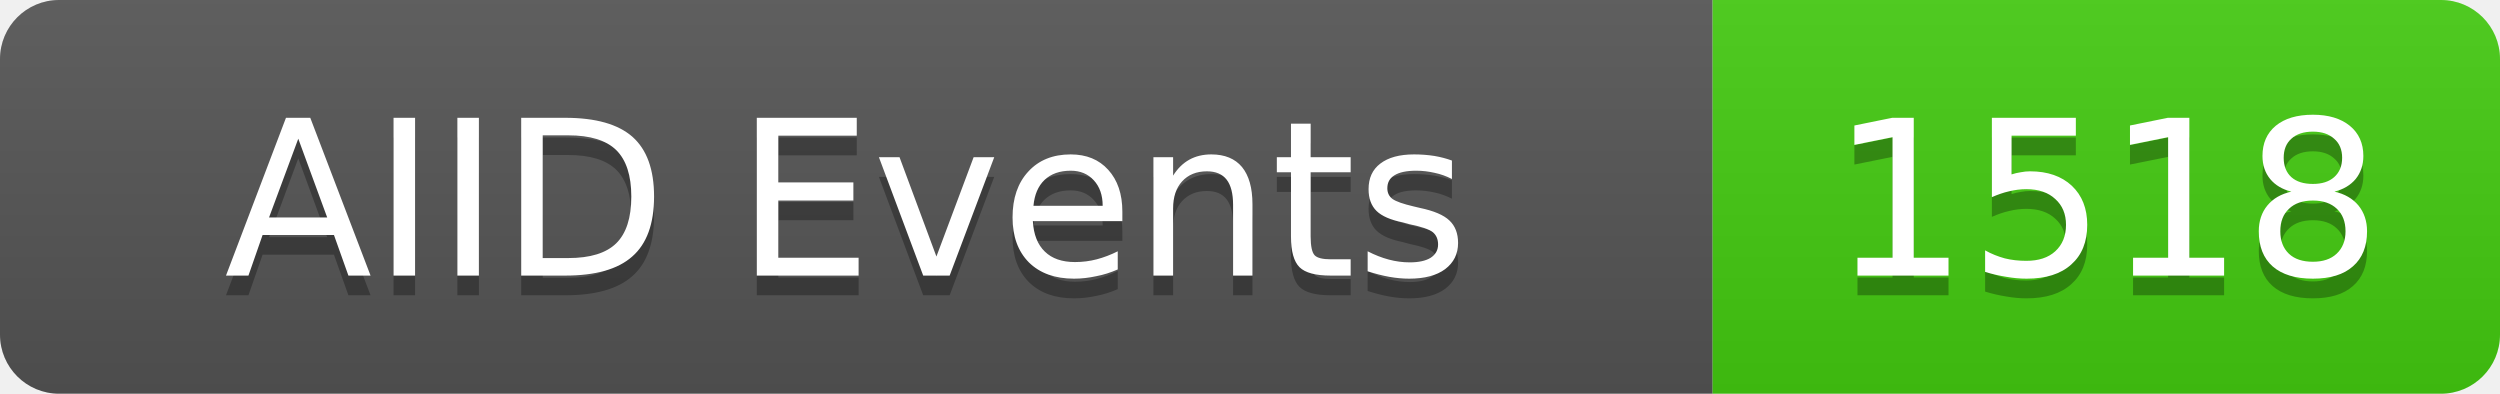
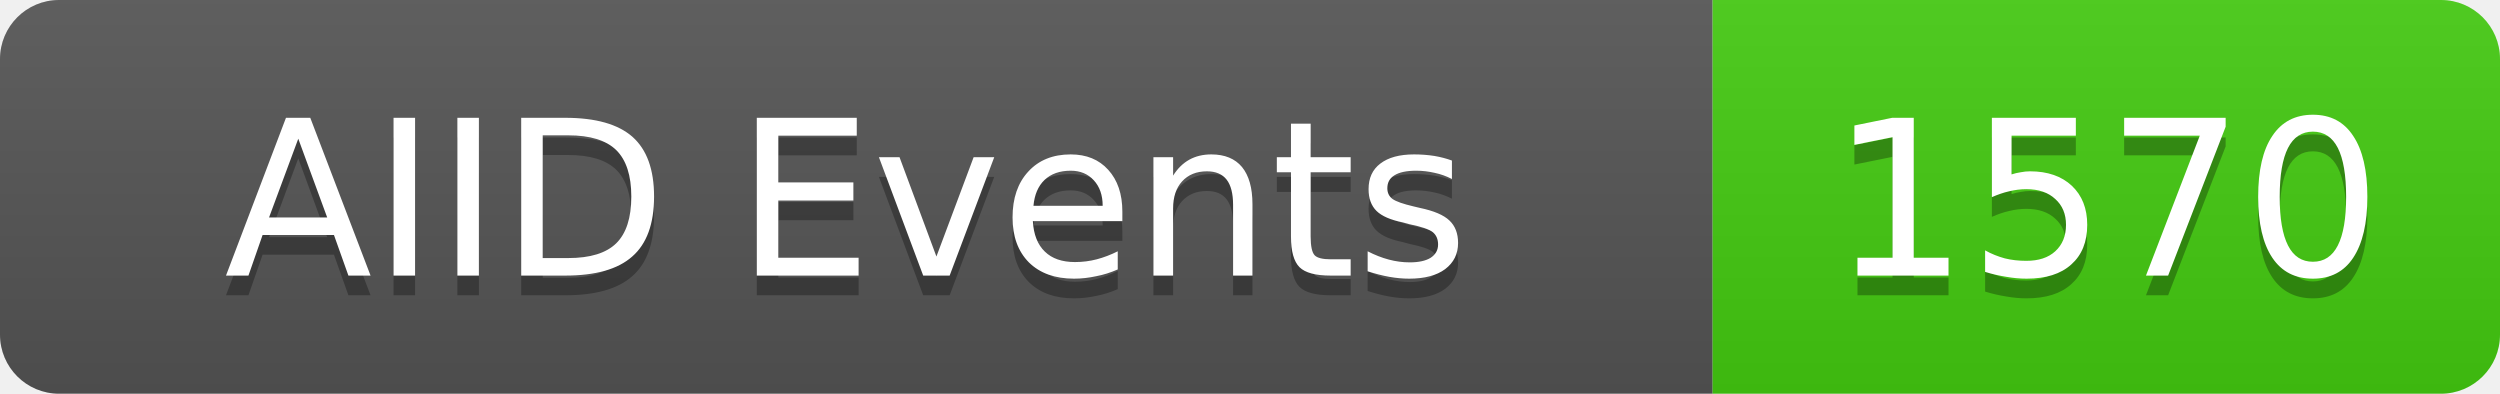
<svg xmlns="http://www.w3.org/2000/svg" width="127" height="20">
  <linearGradient id="b" x2="0" y2="100%">
    <stop offset="0" stop-color="#bbb" stop-opacity=".1" />
    <stop offset="1" stop-opacity=".1" />
  </linearGradient>
  <clipPath id="a">
    <rect width="127" height="20" rx="3" fill="#fff" />
  </clipPath>
  <g clip-path="url(#a)">
    <rect width="87" height="20" fill="#555" />
    <rect x="87" width="40" height="20" fill="#4c1" />
    <rect width="127" height="20" fill="url(#b)" />
  </g>
  <g fill="#fff" text-anchor="middle" font-family="DejaVu Sans,Verdana,Geneva,sans-serif" font-size="11">
    <text x="43" y="15" fill="#010101" fill-opacity=".3">AIID Events</text>
    <text x="43" y="14">AIID Events</text>
-     <text x="107" y="15" fill="#010101" fill-opacity=".3">1518</text>
-     <text x="107" y="14">1518</text>
+     <text x="107" y="15" fill="#010101" fill-opacity=".3">1570</text>
+     <text x="107" y="14">1570</text>
  </g>
</svg>
